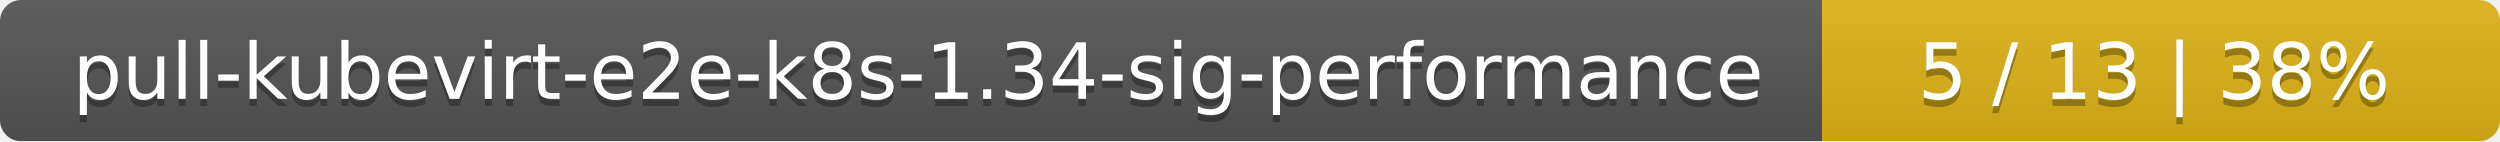
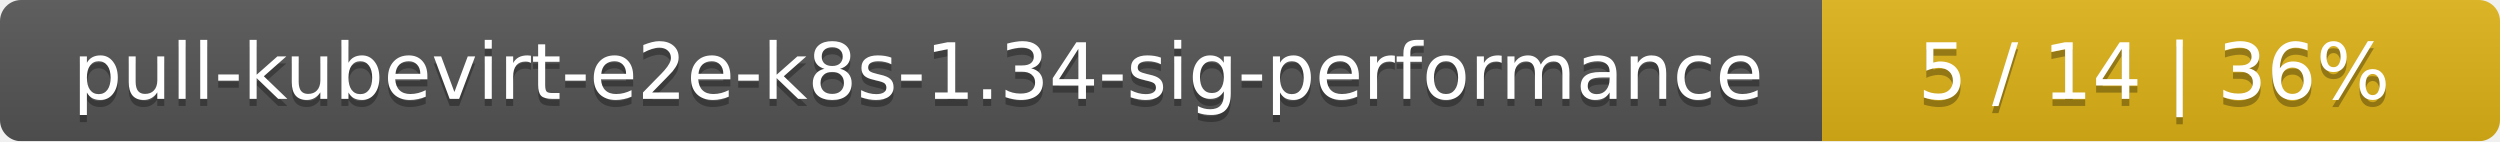
<svg xmlns="http://www.w3.org/2000/svg" width="354" height="20">
  <linearGradient id="smooth" x2="0" y2="100%">
    <stop offset="0" stop-color="#bbb" stop-opacity=".1" />
    <stop offset="1" stop-opacity=".1" />
  </linearGradient>
  <mask id="round">
    <rect width="354" height="20" rx="3" fill="#fff" />
  </mask>
  <g mask="url(#round)">
    <rect width="258" height="20" fill="#555" />
    <rect x="258" width="96" height="20" fill="#dfb317" />
    <rect width="354" height="20" fill="url(#smooth)" />
  </g>
  <g fill="#fff" text-anchor="middle" font-family="DejaVu Sans,Verdana,Geneva,sans-serif" font-size="11">
    <text x="130" y="15" fill="#010101" fill-opacity=".3">pull-kubevirt-e2e-k8s-1.34-sig-performance</text>
    <text x="130" y="14">pull-kubevirt-e2e-k8s-1.34-sig-performance</text>
-     <text x="305" y="15" fill="#010101" fill-opacity=".3">5 / 13    |    38%</text>
-     <text x="305" y="14">5 / 13    |    38%</text>
+     <text x="305" y="15" fill="#010101" fill-opacity=".3">5 / 14    |    36%</text>
+     <text x="305" y="14">5 / 14    |    36%</text>
  </g>
</svg>
